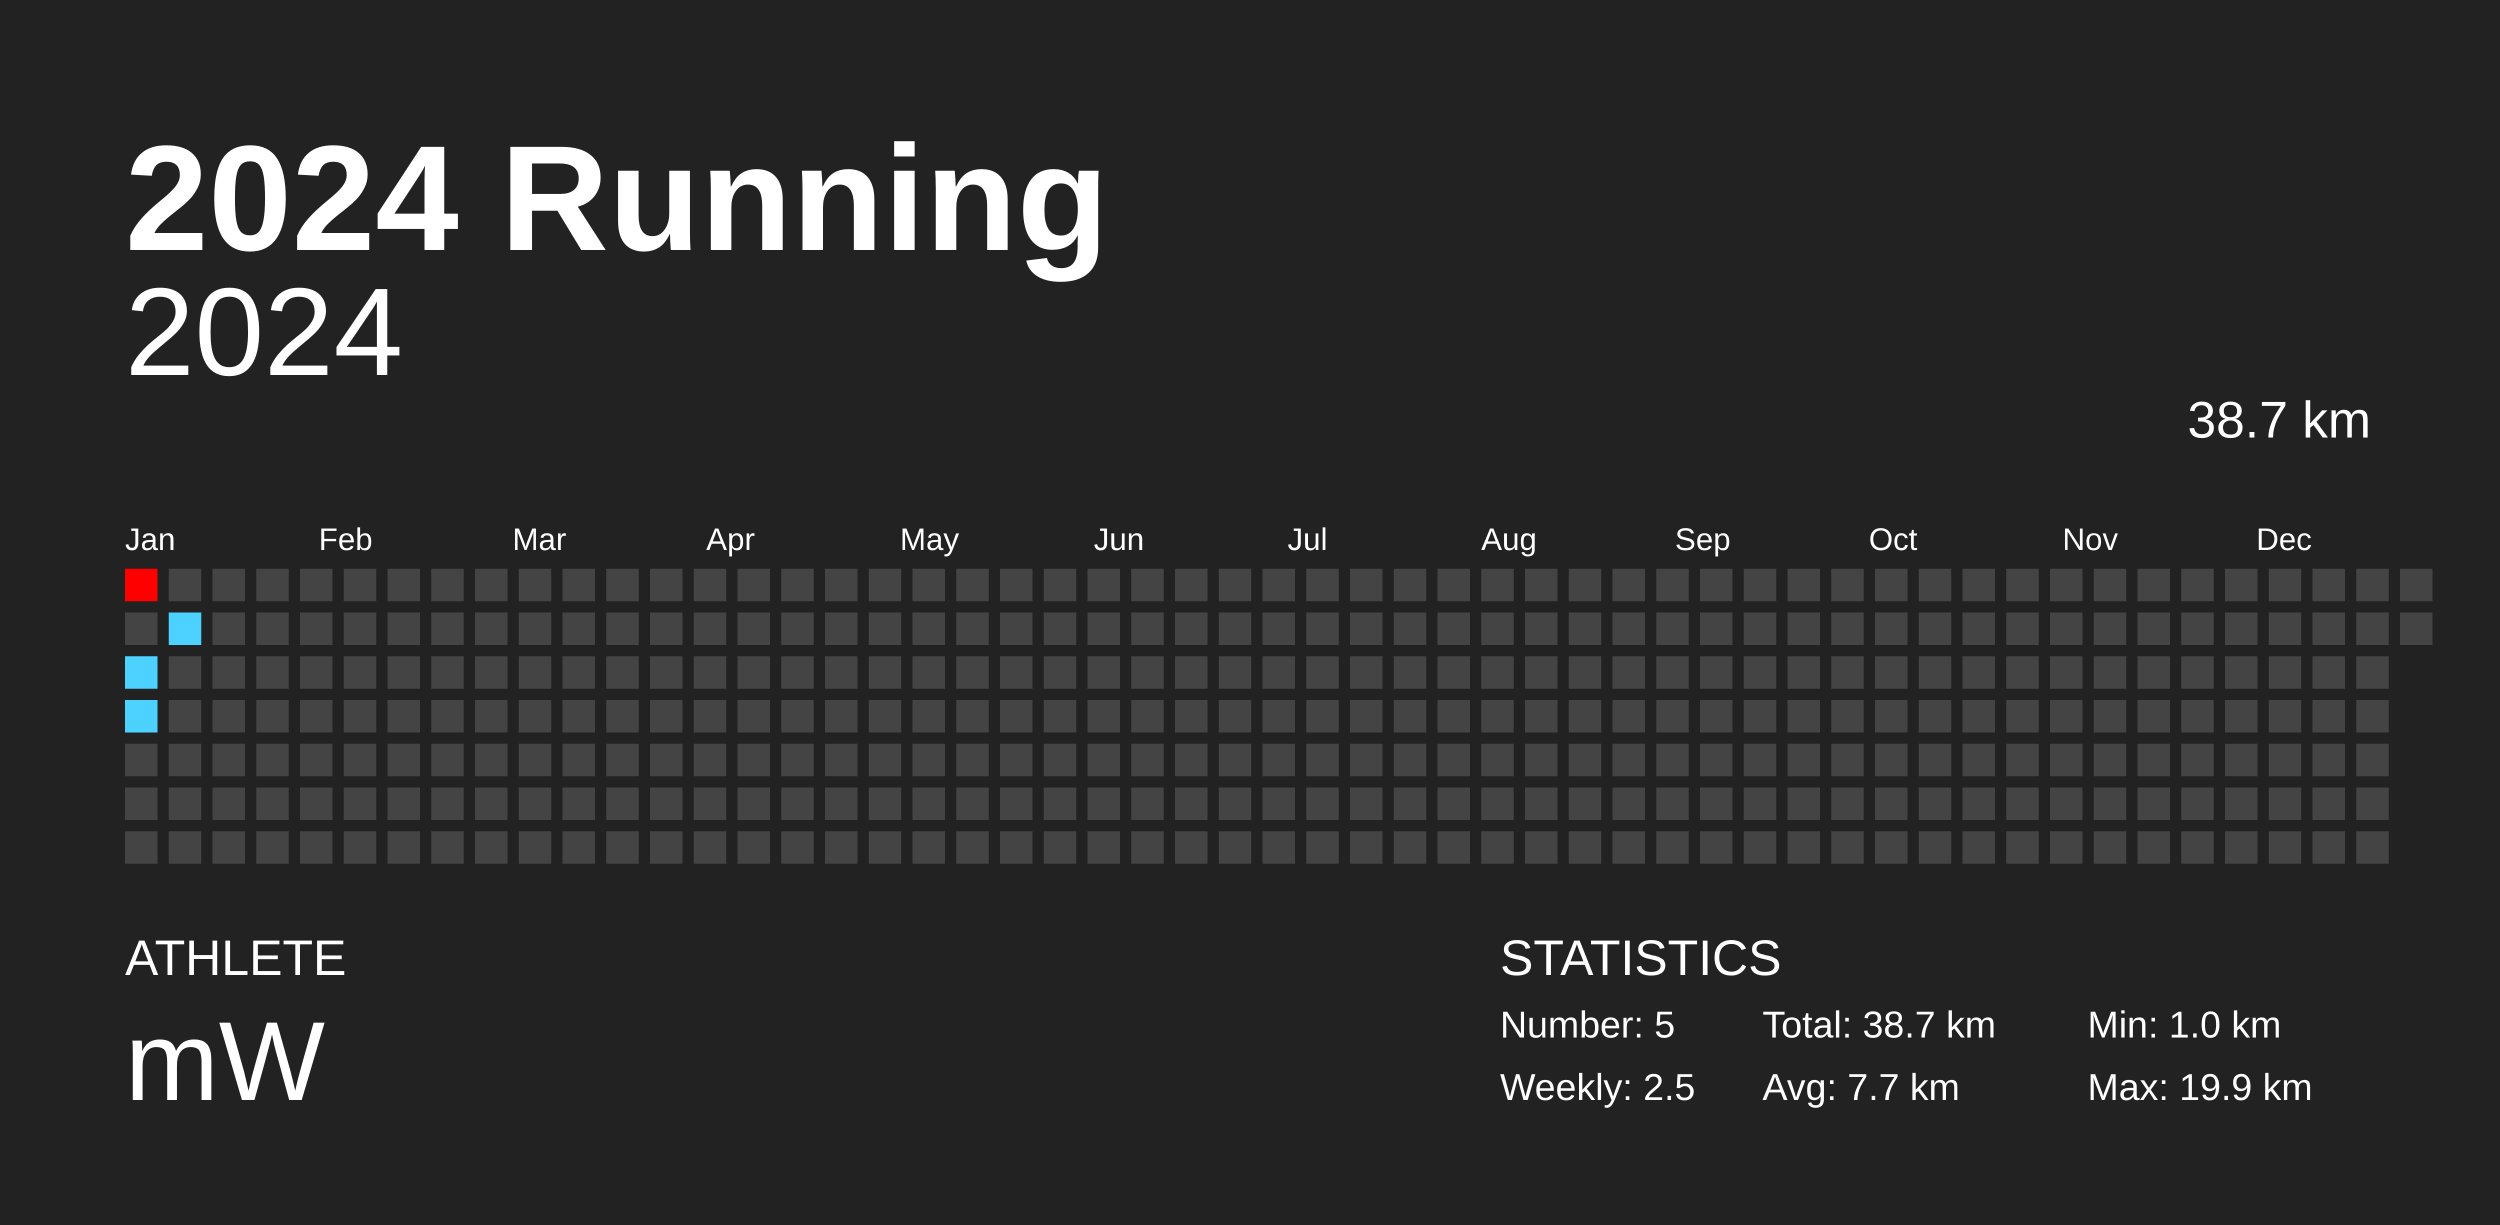
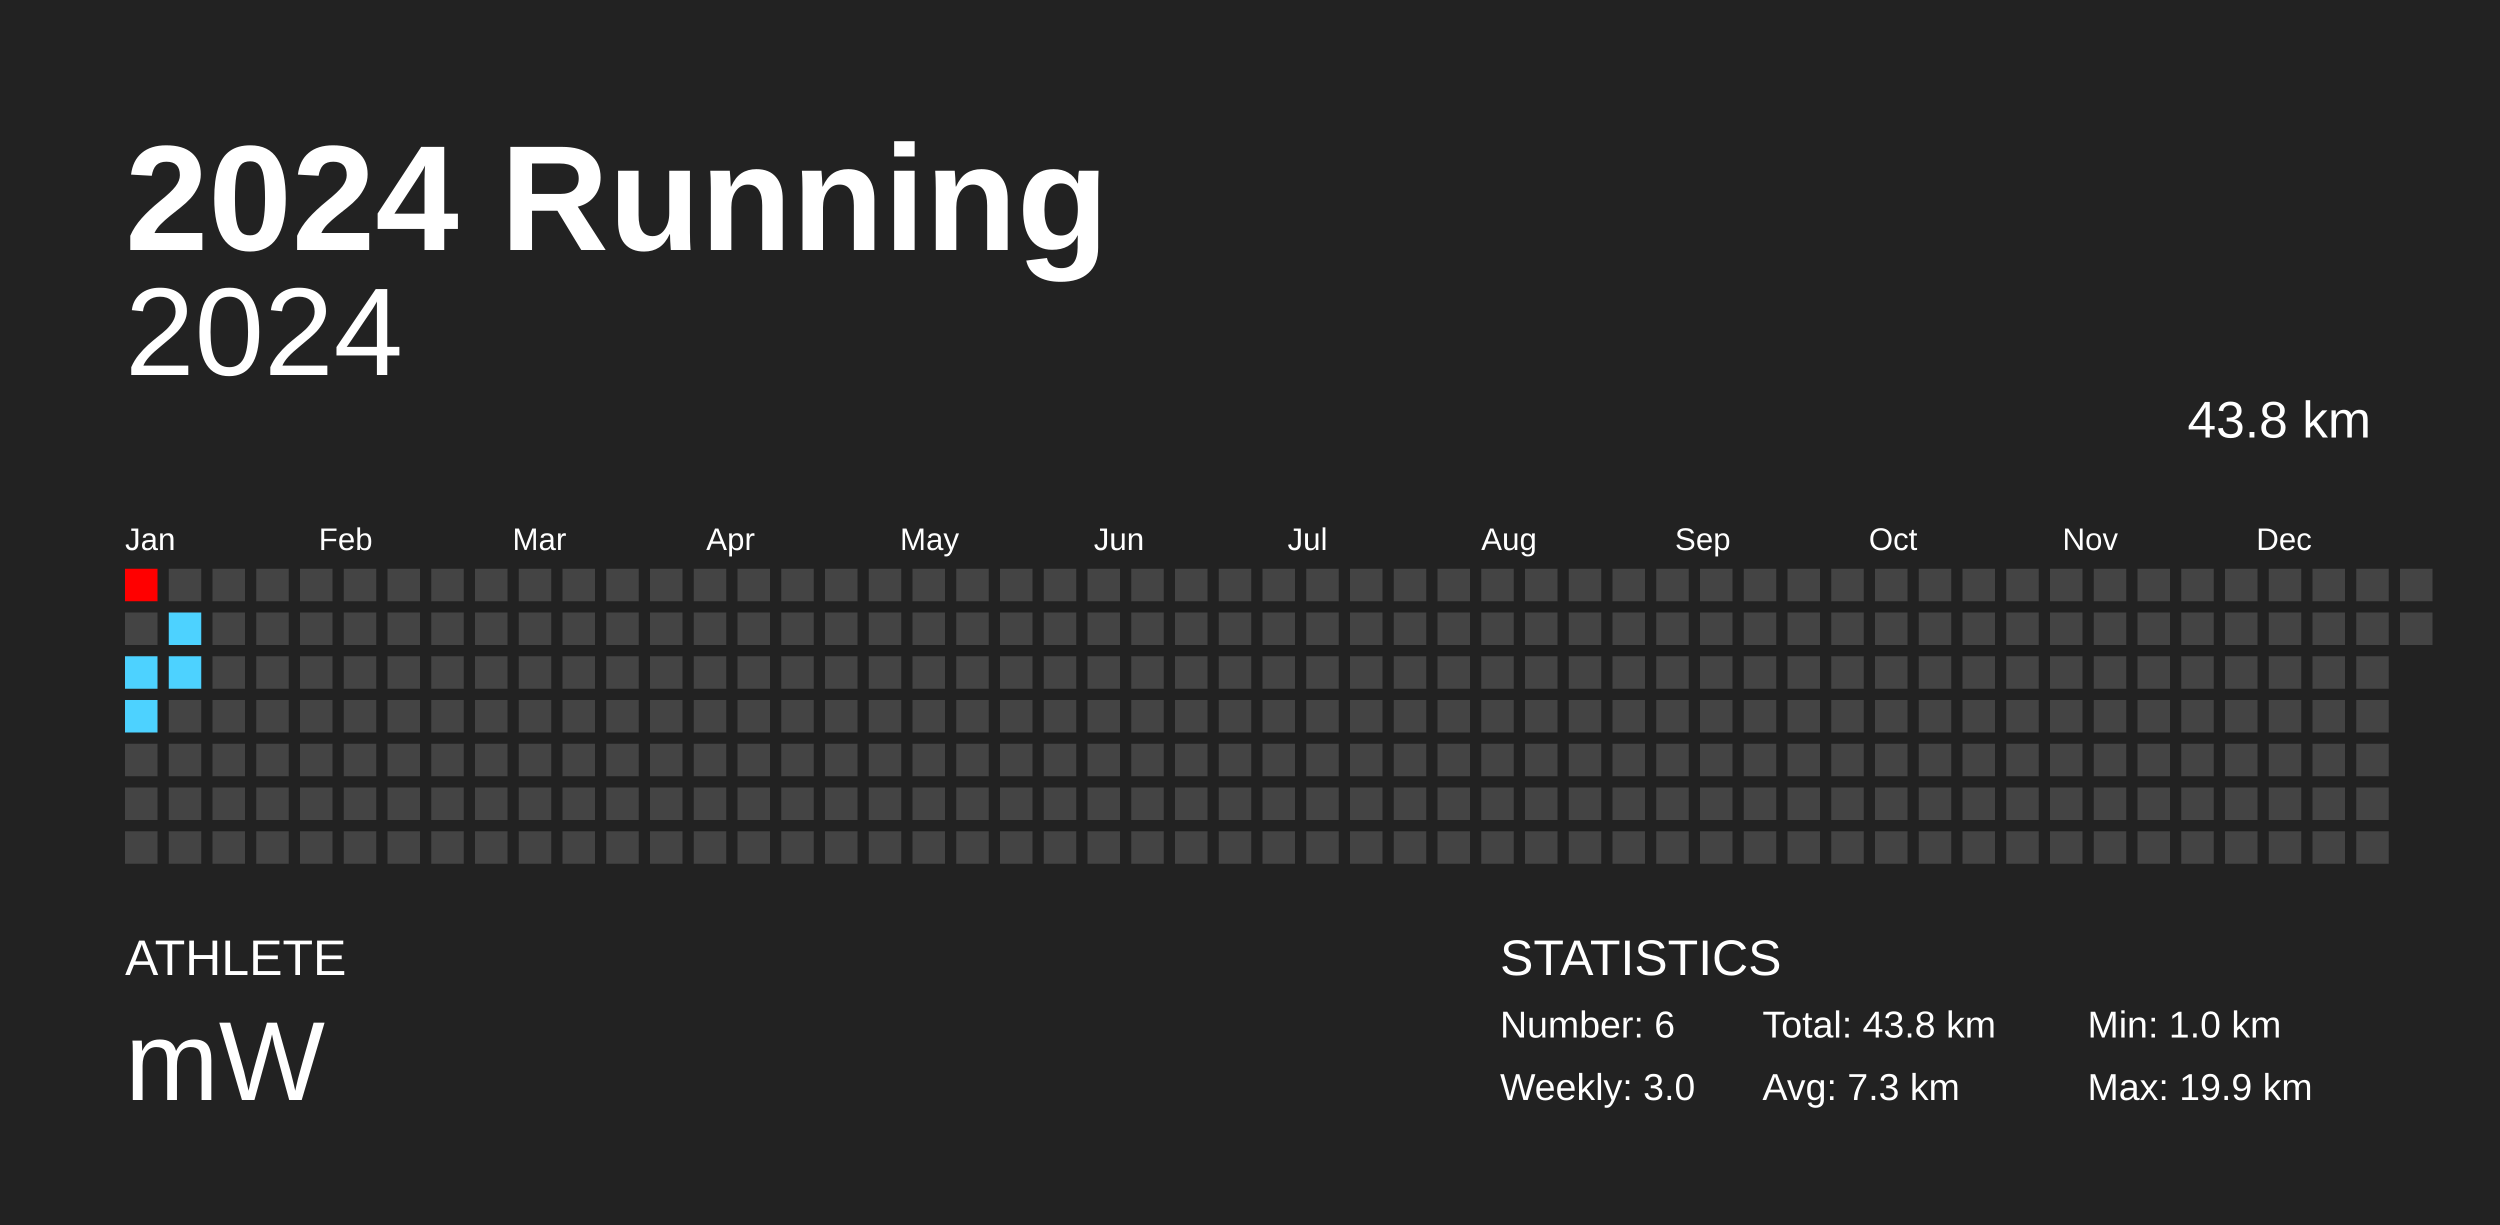
<svg xmlns="http://www.w3.org/2000/svg" baseProfile="full" height="98mm" version="1.1" viewBox="0,0,200,98" width="200mm">
  <defs />
  <rect fill="#222222" height="98" width="200" x="0" y="0" />
  <text fill="#FFFFFF" style="font-size:12px; font-family:Arial; font-weight:bold;" x="10" y="20">2024 Running</text>
  <text fill="#FFFFFF" style="font-size:4px; font-family:Arial" x="10" y="78">ATHLETE</text>
  <text fill="#FFFFFF" style="font-size:9px; font-family:Arial" x="10" y="88">mW</text>
  <text fill="#FFFFFF" style="font-size:4px; font-family:Arial" x="120" y="78">STATISTICS</text>
-   <text fill="#FFFFFF" style="font-size:3px; font-family:Arial" x="120" y="83">Number: 5</text>
-   <text fill="#FFFFFF" style="font-size:3px; font-family:Arial" x="120" y="88">Weekly: 2.5</text>
-   <text fill="#FFFFFF" style="font-size:3px; font-family:Arial" x="141" y="83">Total: 38.7 km</text>
-   <text fill="#FFFFFF" style="font-size:3px; font-family:Arial" x="141" y="88">Avg: 7.7 km</text>
+   <text fill="#FFFFFF" style="font-size:3px; font-family:Arial" x="120" y="83">Number: 6</text>
+   <text fill="#FFFFFF" style="font-size:3px; font-family:Arial" x="120" y="88">Weekly: 3.0</text>
+   <text fill="#FFFFFF" style="font-size:3px; font-family:Arial" x="141" y="83">Total: 43.8 km</text>
+   <text fill="#FFFFFF" style="font-size:3px; font-family:Arial" x="141" y="88">Avg: 7.3 km</text>
  <text fill="#FFFFFF" style="font-size:3px; font-family:Arial" x="167" y="83">Min: 1.0 km</text>
  <text fill="#FFFFFF" style="font-size:3px; font-family:Arial" x="167" y="88">Max: 19.9 km</text>
  <text alignment-baseline="hanging" fill="#FFFFFF" style="font-size:10.0px; font-family:Arial;" x="10" y="30">2024</text>
-   <text alignment-baseline="hanging" fill="#FFFFFF" style="font-size:4.125px; font-family:Arial;" x="175" y="35">38.7 km</text>
+   <text alignment-baseline="hanging" fill="#FFFFFF" style="font-size:4.125px; font-family:Arial;" x="175" y="35">43.8 km</text>
  <text fill="#FFFFFF" style="font-size:2.5px; font-family:Arial" x="10.0" y="44">Jan</text>
  <text fill="#FFFFFF" style="font-size:2.5px; font-family:Arial" x="25.5" y="44">Feb</text>
  <text fill="#FFFFFF" style="font-size:2.5px; font-family:Arial" x="41.0" y="44">Mar</text>
  <text fill="#FFFFFF" style="font-size:2.5px; font-family:Arial" x="56.5" y="44">Apr</text>
  <text fill="#FFFFFF" style="font-size:2.5px; font-family:Arial" x="72.0" y="44">May</text>
  <text fill="#FFFFFF" style="font-size:2.5px; font-family:Arial" x="87.5" y="44">Jun</text>
  <text fill="#FFFFFF" style="font-size:2.5px; font-family:Arial" x="103.0" y="44">Jul</text>
  <text fill="#FFFFFF" style="font-size:2.5px; font-family:Arial" x="118.5" y="44">Aug</text>
  <text fill="#FFFFFF" style="font-size:2.5px; font-family:Arial" x="134.0" y="44">Sep</text>
  <text fill="#FFFFFF" style="font-size:2.5px; font-family:Arial" x="149.5" y="44">Oct</text>
  <text fill="#FFFFFF" style="font-size:2.5px; font-family:Arial" x="165.0" y="44">Nov</text>
  <text fill="#FFFFFF" style="font-size:2.5px; font-family:Arial" x="180.5" y="44">Dec</text>
  <rect fill="red" height="2.6" width="2.6" x="10.0" y="45.5" />
  <rect fill="#444444" height="2.6" width="2.6" x="10.0" y="49.0" />
  <rect fill="#4dd2ff" height="2.6" width="2.6" x="10.0" y="52.5" />
  <rect fill="#4dd2ff" height="2.6" width="2.6" x="10.0" y="56.0" />
  <rect fill="#444444" height="2.6" width="2.6" x="10.0" y="59.5" />
  <rect fill="#444444" height="2.6" width="2.6" x="10.0" y="63.0" />
  <rect fill="#444444" height="2.6" width="2.6" x="10.0" y="66.5" />
  <rect fill="#444444" height="2.6" width="2.6" x="13.5" y="45.5" />
  <rect fill="#4dd2ff" height="2.6" width="2.6" x="13.5" y="49.0" />
-   <rect fill="#444444" height="2.6" width="2.6" x="13.5" y="52.5" />
+   <rect fill="#4dd2ff" height="2.6" width="2.6" x="13.5" y="52.5" />
  <rect fill="#444444" height="2.6" width="2.6" x="13.5" y="56.0" />
  <rect fill="#444444" height="2.6" width="2.6" x="13.5" y="59.5" />
  <rect fill="#444444" height="2.6" width="2.6" x="13.5" y="63.0" />
  <rect fill="#444444" height="2.6" width="2.6" x="13.5" y="66.5" />
  <rect fill="#444444" height="2.6" width="2.6" x="17.0" y="45.5" />
  <rect fill="#444444" height="2.6" width="2.6" x="17.0" y="49.0" />
  <rect fill="#444444" height="2.6" width="2.6" x="17.0" y="52.5" />
  <rect fill="#444444" height="2.6" width="2.6" x="17.0" y="56.0" />
  <rect fill="#444444" height="2.6" width="2.6" x="17.0" y="59.5" />
  <rect fill="#444444" height="2.6" width="2.6" x="17.0" y="63.0" />
  <rect fill="#444444" height="2.6" width="2.6" x="17.0" y="66.5" />
  <rect fill="#444444" height="2.6" width="2.6" x="20.5" y="45.5" />
  <rect fill="#444444" height="2.6" width="2.6" x="20.5" y="49.0" />
  <rect fill="#444444" height="2.6" width="2.6" x="20.5" y="52.5" />
  <rect fill="#444444" height="2.6" width="2.6" x="20.5" y="56.0" />
  <rect fill="#444444" height="2.6" width="2.6" x="20.5" y="59.5" />
  <rect fill="#444444" height="2.6" width="2.6" x="20.5" y="63.0" />
  <rect fill="#444444" height="2.6" width="2.6" x="20.5" y="66.5" />
  <rect fill="#444444" height="2.6" width="2.6" x="24.0" y="45.5" />
  <rect fill="#444444" height="2.6" width="2.6" x="24.0" y="49.0" />
  <rect fill="#444444" height="2.6" width="2.6" x="24.0" y="52.5" />
  <rect fill="#444444" height="2.6" width="2.6" x="24.0" y="56.0" />
  <rect fill="#444444" height="2.6" width="2.6" x="24.0" y="59.5" />
  <rect fill="#444444" height="2.6" width="2.6" x="24.0" y="63.0" />
  <rect fill="#444444" height="2.6" width="2.6" x="24.0" y="66.5" />
  <rect fill="#444444" height="2.6" width="2.6" x="27.5" y="45.5" />
  <rect fill="#444444" height="2.6" width="2.6" x="27.5" y="49.0" />
  <rect fill="#444444" height="2.6" width="2.6" x="27.5" y="52.5" />
  <rect fill="#444444" height="2.6" width="2.6" x="27.5" y="56.0" />
  <rect fill="#444444" height="2.6" width="2.6" x="27.5" y="59.5" />
  <rect fill="#444444" height="2.6" width="2.6" x="27.5" y="63.0" />
  <rect fill="#444444" height="2.6" width="2.6" x="27.5" y="66.5" />
  <rect fill="#444444" height="2.6" width="2.6" x="31.0" y="45.5" />
  <rect fill="#444444" height="2.6" width="2.6" x="31.0" y="49.0" />
  <rect fill="#444444" height="2.6" width="2.6" x="31.0" y="52.5" />
  <rect fill="#444444" height="2.6" width="2.6" x="31.0" y="56.0" />
  <rect fill="#444444" height="2.6" width="2.6" x="31.0" y="59.5" />
  <rect fill="#444444" height="2.6" width="2.6" x="31.0" y="63.0" />
  <rect fill="#444444" height="2.6" width="2.6" x="31.0" y="66.5" />
  <rect fill="#444444" height="2.6" width="2.6" x="34.5" y="45.5" />
  <rect fill="#444444" height="2.6" width="2.6" x="34.5" y="49.0" />
  <rect fill="#444444" height="2.6" width="2.6" x="34.5" y="52.5" />
  <rect fill="#444444" height="2.6" width="2.6" x="34.5" y="56.0" />
  <rect fill="#444444" height="2.6" width="2.6" x="34.5" y="59.5" />
  <rect fill="#444444" height="2.6" width="2.6" x="34.5" y="63.0" />
  <rect fill="#444444" height="2.6" width="2.6" x="34.5" y="66.5" />
  <rect fill="#444444" height="2.6" width="2.6" x="38.0" y="45.5" />
  <rect fill="#444444" height="2.6" width="2.6" x="38.0" y="49.0" />
  <rect fill="#444444" height="2.6" width="2.6" x="38.0" y="52.5" />
  <rect fill="#444444" height="2.6" width="2.6" x="38.0" y="56.0" />
  <rect fill="#444444" height="2.6" width="2.6" x="38.0" y="59.5" />
  <rect fill="#444444" height="2.6" width="2.6" x="38.0" y="63.0" />
  <rect fill="#444444" height="2.6" width="2.6" x="38.0" y="66.5" />
  <rect fill="#444444" height="2.6" width="2.6" x="41.5" y="45.5" />
  <rect fill="#444444" height="2.6" width="2.6" x="41.5" y="49.0" />
  <rect fill="#444444" height="2.6" width="2.6" x="41.5" y="52.5" />
  <rect fill="#444444" height="2.6" width="2.6" x="41.5" y="56.0" />
  <rect fill="#444444" height="2.6" width="2.6" x="41.5" y="59.5" />
  <rect fill="#444444" height="2.6" width="2.6" x="41.5" y="63.0" />
  <rect fill="#444444" height="2.6" width="2.6" x="41.5" y="66.5" />
  <rect fill="#444444" height="2.6" width="2.6" x="45.0" y="45.5" />
  <rect fill="#444444" height="2.6" width="2.6" x="45.0" y="49.0" />
  <rect fill="#444444" height="2.6" width="2.6" x="45.0" y="52.5" />
  <rect fill="#444444" height="2.6" width="2.6" x="45.0" y="56.0" />
  <rect fill="#444444" height="2.6" width="2.6" x="45.0" y="59.5" />
  <rect fill="#444444" height="2.6" width="2.6" x="45.0" y="63.0" />
  <rect fill="#444444" height="2.6" width="2.6" x="45.0" y="66.5" />
  <rect fill="#444444" height="2.6" width="2.6" x="48.5" y="45.5" />
  <rect fill="#444444" height="2.6" width="2.6" x="48.5" y="49.0" />
  <rect fill="#444444" height="2.6" width="2.6" x="48.5" y="52.5" />
  <rect fill="#444444" height="2.6" width="2.6" x="48.5" y="56.0" />
  <rect fill="#444444" height="2.6" width="2.6" x="48.5" y="59.5" />
  <rect fill="#444444" height="2.6" width="2.6" x="48.5" y="63.0" />
  <rect fill="#444444" height="2.6" width="2.6" x="48.5" y="66.5" />
  <rect fill="#444444" height="2.6" width="2.6" x="52.0" y="45.5" />
  <rect fill="#444444" height="2.6" width="2.6" x="52.0" y="49.0" />
  <rect fill="#444444" height="2.6" width="2.6" x="52.0" y="52.5" />
  <rect fill="#444444" height="2.6" width="2.6" x="52.0" y="56.0" />
  <rect fill="#444444" height="2.6" width="2.6" x="52.0" y="59.5" />
  <rect fill="#444444" height="2.6" width="2.6" x="52.0" y="63.0" />
  <rect fill="#444444" height="2.6" width="2.6" x="52.0" y="66.5" />
  <rect fill="#444444" height="2.6" width="2.6" x="55.5" y="45.5" />
  <rect fill="#444444" height="2.6" width="2.6" x="55.5" y="49.0" />
  <rect fill="#444444" height="2.6" width="2.6" x="55.5" y="52.5" />
  <rect fill="#444444" height="2.6" width="2.6" x="55.5" y="56.0" />
  <rect fill="#444444" height="2.6" width="2.6" x="55.5" y="59.5" />
  <rect fill="#444444" height="2.6" width="2.6" x="55.5" y="63.0" />
  <rect fill="#444444" height="2.6" width="2.6" x="55.5" y="66.5" />
  <rect fill="#444444" height="2.6" width="2.6" x="59.0" y="45.5" />
  <rect fill="#444444" height="2.6" width="2.6" x="59.0" y="49.0" />
  <rect fill="#444444" height="2.6" width="2.6" x="59.0" y="52.5" />
  <rect fill="#444444" height="2.6" width="2.6" x="59.0" y="56.0" />
  <rect fill="#444444" height="2.6" width="2.6" x="59.0" y="59.5" />
  <rect fill="#444444" height="2.6" width="2.6" x="59.0" y="63.0" />
  <rect fill="#444444" height="2.6" width="2.6" x="59.0" y="66.5" />
  <rect fill="#444444" height="2.6" width="2.6" x="62.5" y="45.5" />
  <rect fill="#444444" height="2.6" width="2.6" x="62.5" y="49.0" />
  <rect fill="#444444" height="2.6" width="2.6" x="62.5" y="52.5" />
  <rect fill="#444444" height="2.6" width="2.6" x="62.5" y="56.0" />
  <rect fill="#444444" height="2.6" width="2.6" x="62.5" y="59.5" />
  <rect fill="#444444" height="2.6" width="2.6" x="62.5" y="63.0" />
  <rect fill="#444444" height="2.6" width="2.6" x="62.5" y="66.5" />
  <rect fill="#444444" height="2.6" width="2.6" x="66.0" y="45.5" />
  <rect fill="#444444" height="2.6" width="2.6" x="66.0" y="49.0" />
  <rect fill="#444444" height="2.6" width="2.6" x="66.0" y="52.5" />
  <rect fill="#444444" height="2.6" width="2.6" x="66.0" y="56.0" />
  <rect fill="#444444" height="2.6" width="2.6" x="66.0" y="59.5" />
  <rect fill="#444444" height="2.6" width="2.6" x="66.0" y="63.0" />
  <rect fill="#444444" height="2.6" width="2.6" x="66.0" y="66.5" />
  <rect fill="#444444" height="2.6" width="2.6" x="69.5" y="45.5" />
  <rect fill="#444444" height="2.6" width="2.6" x="69.5" y="49.0" />
  <rect fill="#444444" height="2.6" width="2.6" x="69.5" y="52.5" />
  <rect fill="#444444" height="2.6" width="2.6" x="69.5" y="56.0" />
  <rect fill="#444444" height="2.6" width="2.6" x="69.5" y="59.5" />
  <rect fill="#444444" height="2.6" width="2.6" x="69.5" y="63.0" />
  <rect fill="#444444" height="2.6" width="2.6" x="69.5" y="66.5" />
  <rect fill="#444444" height="2.6" width="2.6" x="73.0" y="45.5" />
  <rect fill="#444444" height="2.6" width="2.6" x="73.0" y="49.0" />
  <rect fill="#444444" height="2.6" width="2.6" x="73.0" y="52.5" />
  <rect fill="#444444" height="2.6" width="2.6" x="73.0" y="56.0" />
  <rect fill="#444444" height="2.6" width="2.6" x="73.0" y="59.5" />
  <rect fill="#444444" height="2.6" width="2.6" x="73.0" y="63.0" />
  <rect fill="#444444" height="2.6" width="2.6" x="73.0" y="66.5" />
  <rect fill="#444444" height="2.6" width="2.6" x="76.5" y="45.5" />
  <rect fill="#444444" height="2.6" width="2.6" x="76.5" y="49.0" />
  <rect fill="#444444" height="2.6" width="2.6" x="76.5" y="52.5" />
  <rect fill="#444444" height="2.6" width="2.6" x="76.5" y="56.0" />
  <rect fill="#444444" height="2.6" width="2.6" x="76.5" y="59.5" />
  <rect fill="#444444" height="2.6" width="2.6" x="76.5" y="63.0" />
  <rect fill="#444444" height="2.6" width="2.6" x="76.5" y="66.5" />
  <rect fill="#444444" height="2.6" width="2.6" x="80.0" y="45.5" />
  <rect fill="#444444" height="2.6" width="2.6" x="80.0" y="49.0" />
  <rect fill="#444444" height="2.6" width="2.6" x="80.0" y="52.5" />
  <rect fill="#444444" height="2.6" width="2.6" x="80.0" y="56.0" />
  <rect fill="#444444" height="2.6" width="2.6" x="80.0" y="59.5" />
  <rect fill="#444444" height="2.6" width="2.6" x="80.0" y="63.0" />
  <rect fill="#444444" height="2.6" width="2.6" x="80.0" y="66.5" />
  <rect fill="#444444" height="2.6" width="2.6" x="83.5" y="45.5" />
  <rect fill="#444444" height="2.6" width="2.6" x="83.5" y="49.0" />
  <rect fill="#444444" height="2.6" width="2.6" x="83.5" y="52.5" />
  <rect fill="#444444" height="2.6" width="2.6" x="83.5" y="56.0" />
  <rect fill="#444444" height="2.6" width="2.6" x="83.5" y="59.5" />
  <rect fill="#444444" height="2.6" width="2.6" x="83.5" y="63.0" />
  <rect fill="#444444" height="2.6" width="2.6" x="83.5" y="66.5" />
  <rect fill="#444444" height="2.6" width="2.6" x="87.0" y="45.5" />
  <rect fill="#444444" height="2.6" width="2.6" x="87.0" y="49.0" />
  <rect fill="#444444" height="2.6" width="2.6" x="87.0" y="52.5" />
  <rect fill="#444444" height="2.6" width="2.6" x="87.0" y="56.0" />
  <rect fill="#444444" height="2.6" width="2.6" x="87.0" y="59.5" />
  <rect fill="#444444" height="2.6" width="2.6" x="87.0" y="63.0" />
  <rect fill="#444444" height="2.6" width="2.6" x="87.0" y="66.5" />
  <rect fill="#444444" height="2.6" width="2.6" x="90.5" y="45.5" />
  <rect fill="#444444" height="2.6" width="2.6" x="90.5" y="49.0" />
  <rect fill="#444444" height="2.6" width="2.6" x="90.5" y="52.5" />
  <rect fill="#444444" height="2.6" width="2.6" x="90.5" y="56.0" />
  <rect fill="#444444" height="2.6" width="2.6" x="90.5" y="59.5" />
  <rect fill="#444444" height="2.6" width="2.6" x="90.5" y="63.0" />
  <rect fill="#444444" height="2.6" width="2.6" x="90.5" y="66.5" />
  <rect fill="#444444" height="2.6" width="2.6" x="94.0" y="45.5" />
  <rect fill="#444444" height="2.6" width="2.6" x="94.0" y="49.0" />
  <rect fill="#444444" height="2.6" width="2.6" x="94.0" y="52.5" />
  <rect fill="#444444" height="2.6" width="2.6" x="94.0" y="56.0" />
  <rect fill="#444444" height="2.6" width="2.6" x="94.0" y="59.5" />
  <rect fill="#444444" height="2.6" width="2.6" x="94.0" y="63.0" />
  <rect fill="#444444" height="2.6" width="2.6" x="94.0" y="66.5" />
  <rect fill="#444444" height="2.6" width="2.6" x="97.5" y="45.5" />
  <rect fill="#444444" height="2.6" width="2.6" x="97.5" y="49.0" />
  <rect fill="#444444" height="2.6" width="2.6" x="97.5" y="52.5" />
  <rect fill="#444444" height="2.6" width="2.6" x="97.5" y="56.0" />
  <rect fill="#444444" height="2.6" width="2.6" x="97.5" y="59.5" />
  <rect fill="#444444" height="2.6" width="2.6" x="97.5" y="63.0" />
  <rect fill="#444444" height="2.6" width="2.6" x="97.5" y="66.5" />
  <rect fill="#444444" height="2.6" width="2.6" x="101.0" y="45.5" />
  <rect fill="#444444" height="2.6" width="2.6" x="101.0" y="49.0" />
  <rect fill="#444444" height="2.6" width="2.6" x="101.0" y="52.5" />
  <rect fill="#444444" height="2.6" width="2.6" x="101.0" y="56.0" />
  <rect fill="#444444" height="2.6" width="2.6" x="101.0" y="59.5" />
  <rect fill="#444444" height="2.6" width="2.6" x="101.0" y="63.0" />
  <rect fill="#444444" height="2.6" width="2.6" x="101.0" y="66.5" />
  <rect fill="#444444" height="2.6" width="2.6" x="104.5" y="45.5" />
  <rect fill="#444444" height="2.6" width="2.6" x="104.5" y="49.0" />
  <rect fill="#444444" height="2.6" width="2.6" x="104.5" y="52.5" />
  <rect fill="#444444" height="2.6" width="2.6" x="104.5" y="56.0" />
  <rect fill="#444444" height="2.6" width="2.6" x="104.5" y="59.5" />
  <rect fill="#444444" height="2.6" width="2.6" x="104.5" y="63.0" />
  <rect fill="#444444" height="2.6" width="2.6" x="104.5" y="66.5" />
  <rect fill="#444444" height="2.6" width="2.6" x="108.0" y="45.5" />
  <rect fill="#444444" height="2.6" width="2.6" x="108.0" y="49.0" />
  <rect fill="#444444" height="2.6" width="2.6" x="108.0" y="52.5" />
  <rect fill="#444444" height="2.6" width="2.6" x="108.0" y="56.0" />
  <rect fill="#444444" height="2.6" width="2.6" x="108.0" y="59.5" />
  <rect fill="#444444" height="2.6" width="2.6" x="108.0" y="63.0" />
  <rect fill="#444444" height="2.6" width="2.6" x="108.0" y="66.5" />
  <rect fill="#444444" height="2.6" width="2.6" x="111.5" y="45.5" />
  <rect fill="#444444" height="2.6" width="2.6" x="111.5" y="49.0" />
  <rect fill="#444444" height="2.6" width="2.6" x="111.5" y="52.5" />
  <rect fill="#444444" height="2.6" width="2.6" x="111.5" y="56.0" />
  <rect fill="#444444" height="2.6" width="2.6" x="111.5" y="59.5" />
  <rect fill="#444444" height="2.6" width="2.6" x="111.5" y="63.0" />
  <rect fill="#444444" height="2.6" width="2.6" x="111.5" y="66.5" />
  <rect fill="#444444" height="2.6" width="2.6" x="115.0" y="45.5" />
  <rect fill="#444444" height="2.6" width="2.6" x="115.0" y="49.0" />
  <rect fill="#444444" height="2.6" width="2.6" x="115.0" y="52.5" />
  <rect fill="#444444" height="2.6" width="2.6" x="115.0" y="56.0" />
  <rect fill="#444444" height="2.6" width="2.6" x="115.0" y="59.5" />
  <rect fill="#444444" height="2.6" width="2.6" x="115.0" y="63.0" />
  <rect fill="#444444" height="2.6" width="2.6" x="115.0" y="66.5" />
  <rect fill="#444444" height="2.6" width="2.6" x="118.5" y="45.5" />
  <rect fill="#444444" height="2.6" width="2.6" x="118.5" y="49.0" />
  <rect fill="#444444" height="2.6" width="2.6" x="118.5" y="52.5" />
  <rect fill="#444444" height="2.6" width="2.6" x="118.5" y="56.0" />
  <rect fill="#444444" height="2.6" width="2.6" x="118.5" y="59.5" />
  <rect fill="#444444" height="2.6" width="2.6" x="118.5" y="63.0" />
  <rect fill="#444444" height="2.6" width="2.6" x="118.5" y="66.5" />
  <rect fill="#444444" height="2.6" width="2.6" x="122.0" y="45.5" />
  <rect fill="#444444" height="2.6" width="2.6" x="122.0" y="49.0" />
  <rect fill="#444444" height="2.6" width="2.6" x="122.0" y="52.5" />
  <rect fill="#444444" height="2.6" width="2.6" x="122.0" y="56.0" />
  <rect fill="#444444" height="2.6" width="2.6" x="122.0" y="59.5" />
  <rect fill="#444444" height="2.6" width="2.6" x="122.0" y="63.0" />
  <rect fill="#444444" height="2.6" width="2.6" x="122.0" y="66.5" />
  <rect fill="#444444" height="2.6" width="2.6" x="125.5" y="45.5" />
  <rect fill="#444444" height="2.6" width="2.6" x="125.5" y="49.0" />
  <rect fill="#444444" height="2.6" width="2.6" x="125.5" y="52.5" />
  <rect fill="#444444" height="2.6" width="2.6" x="125.5" y="56.0" />
  <rect fill="#444444" height="2.6" width="2.6" x="125.5" y="59.5" />
  <rect fill="#444444" height="2.6" width="2.6" x="125.5" y="63.0" />
  <rect fill="#444444" height="2.6" width="2.6" x="125.5" y="66.5" />
  <rect fill="#444444" height="2.6" width="2.6" x="129.0" y="45.5" />
  <rect fill="#444444" height="2.6" width="2.6" x="129.0" y="49.0" />
  <rect fill="#444444" height="2.6" width="2.6" x="129.0" y="52.5" />
  <rect fill="#444444" height="2.6" width="2.6" x="129.0" y="56.0" />
  <rect fill="#444444" height="2.6" width="2.6" x="129.0" y="59.5" />
  <rect fill="#444444" height="2.6" width="2.6" x="129.0" y="63.0" />
  <rect fill="#444444" height="2.6" width="2.6" x="129.0" y="66.5" />
  <rect fill="#444444" height="2.6" width="2.6" x="132.5" y="45.5" />
  <rect fill="#444444" height="2.6" width="2.6" x="132.5" y="49.0" />
  <rect fill="#444444" height="2.6" width="2.6" x="132.5" y="52.5" />
  <rect fill="#444444" height="2.6" width="2.6" x="132.5" y="56.0" />
  <rect fill="#444444" height="2.6" width="2.6" x="132.5" y="59.5" />
  <rect fill="#444444" height="2.6" width="2.6" x="132.5" y="63.0" />
  <rect fill="#444444" height="2.6" width="2.6" x="132.5" y="66.5" />
  <rect fill="#444444" height="2.6" width="2.6" x="136.0" y="45.5" />
  <rect fill="#444444" height="2.6" width="2.6" x="136.0" y="49.0" />
  <rect fill="#444444" height="2.6" width="2.6" x="136.0" y="52.5" />
  <rect fill="#444444" height="2.6" width="2.6" x="136.0" y="56.0" />
  <rect fill="#444444" height="2.6" width="2.6" x="136.0" y="59.5" />
  <rect fill="#444444" height="2.6" width="2.6" x="136.0" y="63.0" />
  <rect fill="#444444" height="2.6" width="2.6" x="136.0" y="66.5" />
  <rect fill="#444444" height="2.6" width="2.6" x="139.5" y="45.5" />
  <rect fill="#444444" height="2.6" width="2.6" x="139.5" y="49.0" />
  <rect fill="#444444" height="2.6" width="2.6" x="139.5" y="52.5" />
  <rect fill="#444444" height="2.6" width="2.6" x="139.5" y="56.0" />
  <rect fill="#444444" height="2.6" width="2.6" x="139.5" y="59.5" />
  <rect fill="#444444" height="2.6" width="2.6" x="139.5" y="63.0" />
  <rect fill="#444444" height="2.6" width="2.6" x="139.5" y="66.5" />
  <rect fill="#444444" height="2.6" width="2.6" x="143.0" y="45.5" />
  <rect fill="#444444" height="2.6" width="2.6" x="143.0" y="49.0" />
  <rect fill="#444444" height="2.6" width="2.6" x="143.0" y="52.5" />
  <rect fill="#444444" height="2.6" width="2.6" x="143.0" y="56.0" />
  <rect fill="#444444" height="2.6" width="2.6" x="143.0" y="59.5" />
  <rect fill="#444444" height="2.6" width="2.6" x="143.0" y="63.0" />
  <rect fill="#444444" height="2.6" width="2.6" x="143.0" y="66.5" />
  <rect fill="#444444" height="2.6" width="2.6" x="146.5" y="45.5" />
  <rect fill="#444444" height="2.6" width="2.6" x="146.5" y="49.0" />
  <rect fill="#444444" height="2.6" width="2.6" x="146.5" y="52.5" />
  <rect fill="#444444" height="2.6" width="2.6" x="146.5" y="56.0" />
  <rect fill="#444444" height="2.6" width="2.6" x="146.5" y="59.5" />
  <rect fill="#444444" height="2.6" width="2.6" x="146.5" y="63.0" />
  <rect fill="#444444" height="2.6" width="2.6" x="146.5" y="66.5" />
  <rect fill="#444444" height="2.6" width="2.6" x="150.0" y="45.5" />
  <rect fill="#444444" height="2.6" width="2.6" x="150.0" y="49.0" />
  <rect fill="#444444" height="2.6" width="2.6" x="150.0" y="52.5" />
  <rect fill="#444444" height="2.6" width="2.6" x="150.0" y="56.0" />
  <rect fill="#444444" height="2.6" width="2.6" x="150.0" y="59.5" />
  <rect fill="#444444" height="2.6" width="2.6" x="150.0" y="63.0" />
  <rect fill="#444444" height="2.6" width="2.6" x="150.0" y="66.5" />
  <rect fill="#444444" height="2.6" width="2.6" x="153.5" y="45.5" />
  <rect fill="#444444" height="2.6" width="2.6" x="153.5" y="49.0" />
  <rect fill="#444444" height="2.6" width="2.6" x="153.5" y="52.5" />
  <rect fill="#444444" height="2.6" width="2.6" x="153.5" y="56.0" />
  <rect fill="#444444" height="2.6" width="2.6" x="153.5" y="59.5" />
  <rect fill="#444444" height="2.6" width="2.6" x="153.5" y="63.0" />
  <rect fill="#444444" height="2.6" width="2.6" x="153.5" y="66.5" />
  <rect fill="#444444" height="2.6" width="2.6" x="157.0" y="45.5" />
  <rect fill="#444444" height="2.6" width="2.6" x="157.0" y="49.0" />
  <rect fill="#444444" height="2.6" width="2.6" x="157.0" y="52.5" />
  <rect fill="#444444" height="2.6" width="2.6" x="157.0" y="56.0" />
  <rect fill="#444444" height="2.6" width="2.6" x="157.0" y="59.5" />
  <rect fill="#444444" height="2.6" width="2.6" x="157.0" y="63.0" />
  <rect fill="#444444" height="2.6" width="2.6" x="157.0" y="66.5" />
  <rect fill="#444444" height="2.6" width="2.6" x="160.5" y="45.5" />
  <rect fill="#444444" height="2.6" width="2.6" x="160.5" y="49.0" />
  <rect fill="#444444" height="2.6" width="2.6" x="160.5" y="52.5" />
  <rect fill="#444444" height="2.6" width="2.6" x="160.5" y="56.0" />
  <rect fill="#444444" height="2.6" width="2.6" x="160.5" y="59.5" />
  <rect fill="#444444" height="2.6" width="2.6" x="160.5" y="63.0" />
  <rect fill="#444444" height="2.6" width="2.6" x="160.5" y="66.5" />
  <rect fill="#444444" height="2.6" width="2.6" x="164.0" y="45.5" />
  <rect fill="#444444" height="2.6" width="2.6" x="164.0" y="49.0" />
  <rect fill="#444444" height="2.6" width="2.6" x="164.0" y="52.5" />
  <rect fill="#444444" height="2.6" width="2.6" x="164.0" y="56.0" />
  <rect fill="#444444" height="2.6" width="2.6" x="164.0" y="59.5" />
  <rect fill="#444444" height="2.6" width="2.6" x="164.0" y="63.0" />
  <rect fill="#444444" height="2.6" width="2.6" x="164.0" y="66.5" />
  <rect fill="#444444" height="2.6" width="2.6" x="167.5" y="45.5" />
  <rect fill="#444444" height="2.6" width="2.6" x="167.5" y="49.0" />
  <rect fill="#444444" height="2.6" width="2.6" x="167.5" y="52.5" />
  <rect fill="#444444" height="2.6" width="2.6" x="167.5" y="56.0" />
  <rect fill="#444444" height="2.6" width="2.6" x="167.5" y="59.5" />
  <rect fill="#444444" height="2.6" width="2.6" x="167.5" y="63.0" />
  <rect fill="#444444" height="2.6" width="2.6" x="167.5" y="66.5" />
  <rect fill="#444444" height="2.6" width="2.6" x="171.0" y="45.5" />
  <rect fill="#444444" height="2.6" width="2.6" x="171.0" y="49.0" />
  <rect fill="#444444" height="2.6" width="2.6" x="171.0" y="52.5" />
  <rect fill="#444444" height="2.6" width="2.6" x="171.0" y="56.0" />
  <rect fill="#444444" height="2.6" width="2.6" x="171.0" y="59.5" />
  <rect fill="#444444" height="2.6" width="2.6" x="171.0" y="63.0" />
  <rect fill="#444444" height="2.6" width="2.6" x="171.0" y="66.5" />
  <rect fill="#444444" height="2.6" width="2.6" x="174.5" y="45.5" />
  <rect fill="#444444" height="2.6" width="2.6" x="174.5" y="49.0" />
  <rect fill="#444444" height="2.6" width="2.6" x="174.5" y="52.5" />
  <rect fill="#444444" height="2.6" width="2.6" x="174.5" y="56.0" />
  <rect fill="#444444" height="2.6" width="2.6" x="174.5" y="59.5" />
  <rect fill="#444444" height="2.6" width="2.6" x="174.5" y="63.0" />
  <rect fill="#444444" height="2.6" width="2.6" x="174.5" y="66.5" />
  <rect fill="#444444" height="2.6" width="2.6" x="178.0" y="45.5" />
  <rect fill="#444444" height="2.6" width="2.6" x="178.0" y="49.0" />
  <rect fill="#444444" height="2.6" width="2.6" x="178.0" y="52.5" />
  <rect fill="#444444" height="2.6" width="2.6" x="178.0" y="56.0" />
  <rect fill="#444444" height="2.6" width="2.6" x="178.0" y="59.5" />
  <rect fill="#444444" height="2.6" width="2.6" x="178.0" y="63.0" />
  <rect fill="#444444" height="2.6" width="2.6" x="178.0" y="66.5" />
  <rect fill="#444444" height="2.6" width="2.6" x="181.5" y="45.5" />
  <rect fill="#444444" height="2.6" width="2.6" x="181.5" y="49.0" />
  <rect fill="#444444" height="2.6" width="2.6" x="181.5" y="52.5" />
  <rect fill="#444444" height="2.6" width="2.6" x="181.5" y="56.0" />
  <rect fill="#444444" height="2.6" width="2.6" x="181.5" y="59.5" />
  <rect fill="#444444" height="2.6" width="2.6" x="181.5" y="63.0" />
  <rect fill="#444444" height="2.6" width="2.6" x="181.5" y="66.5" />
  <rect fill="#444444" height="2.6" width="2.6" x="185.0" y="45.5" />
  <rect fill="#444444" height="2.6" width="2.6" x="185.0" y="49.0" />
  <rect fill="#444444" height="2.6" width="2.6" x="185.0" y="52.5" />
  <rect fill="#444444" height="2.6" width="2.6" x="185.0" y="56.0" />
  <rect fill="#444444" height="2.6" width="2.6" x="185.0" y="59.5" />
  <rect fill="#444444" height="2.6" width="2.6" x="185.0" y="63.0" />
  <rect fill="#444444" height="2.6" width="2.6" x="185.0" y="66.5" />
  <rect fill="#444444" height="2.6" width="2.6" x="188.5" y="45.5" />
  <rect fill="#444444" height="2.6" width="2.6" x="188.5" y="49.0" />
  <rect fill="#444444" height="2.6" width="2.6" x="188.5" y="52.5" />
  <rect fill="#444444" height="2.6" width="2.6" x="188.5" y="56.0" />
  <rect fill="#444444" height="2.6" width="2.6" x="188.5" y="59.5" />
  <rect fill="#444444" height="2.6" width="2.6" x="188.5" y="63.0" />
  <rect fill="#444444" height="2.6" width="2.6" x="188.5" y="66.5" />
  <rect fill="#444444" height="2.6" width="2.6" x="192.0" y="45.5" />
  <rect fill="#444444" height="2.6" width="2.6" x="192.0" y="49.0" />
</svg>
